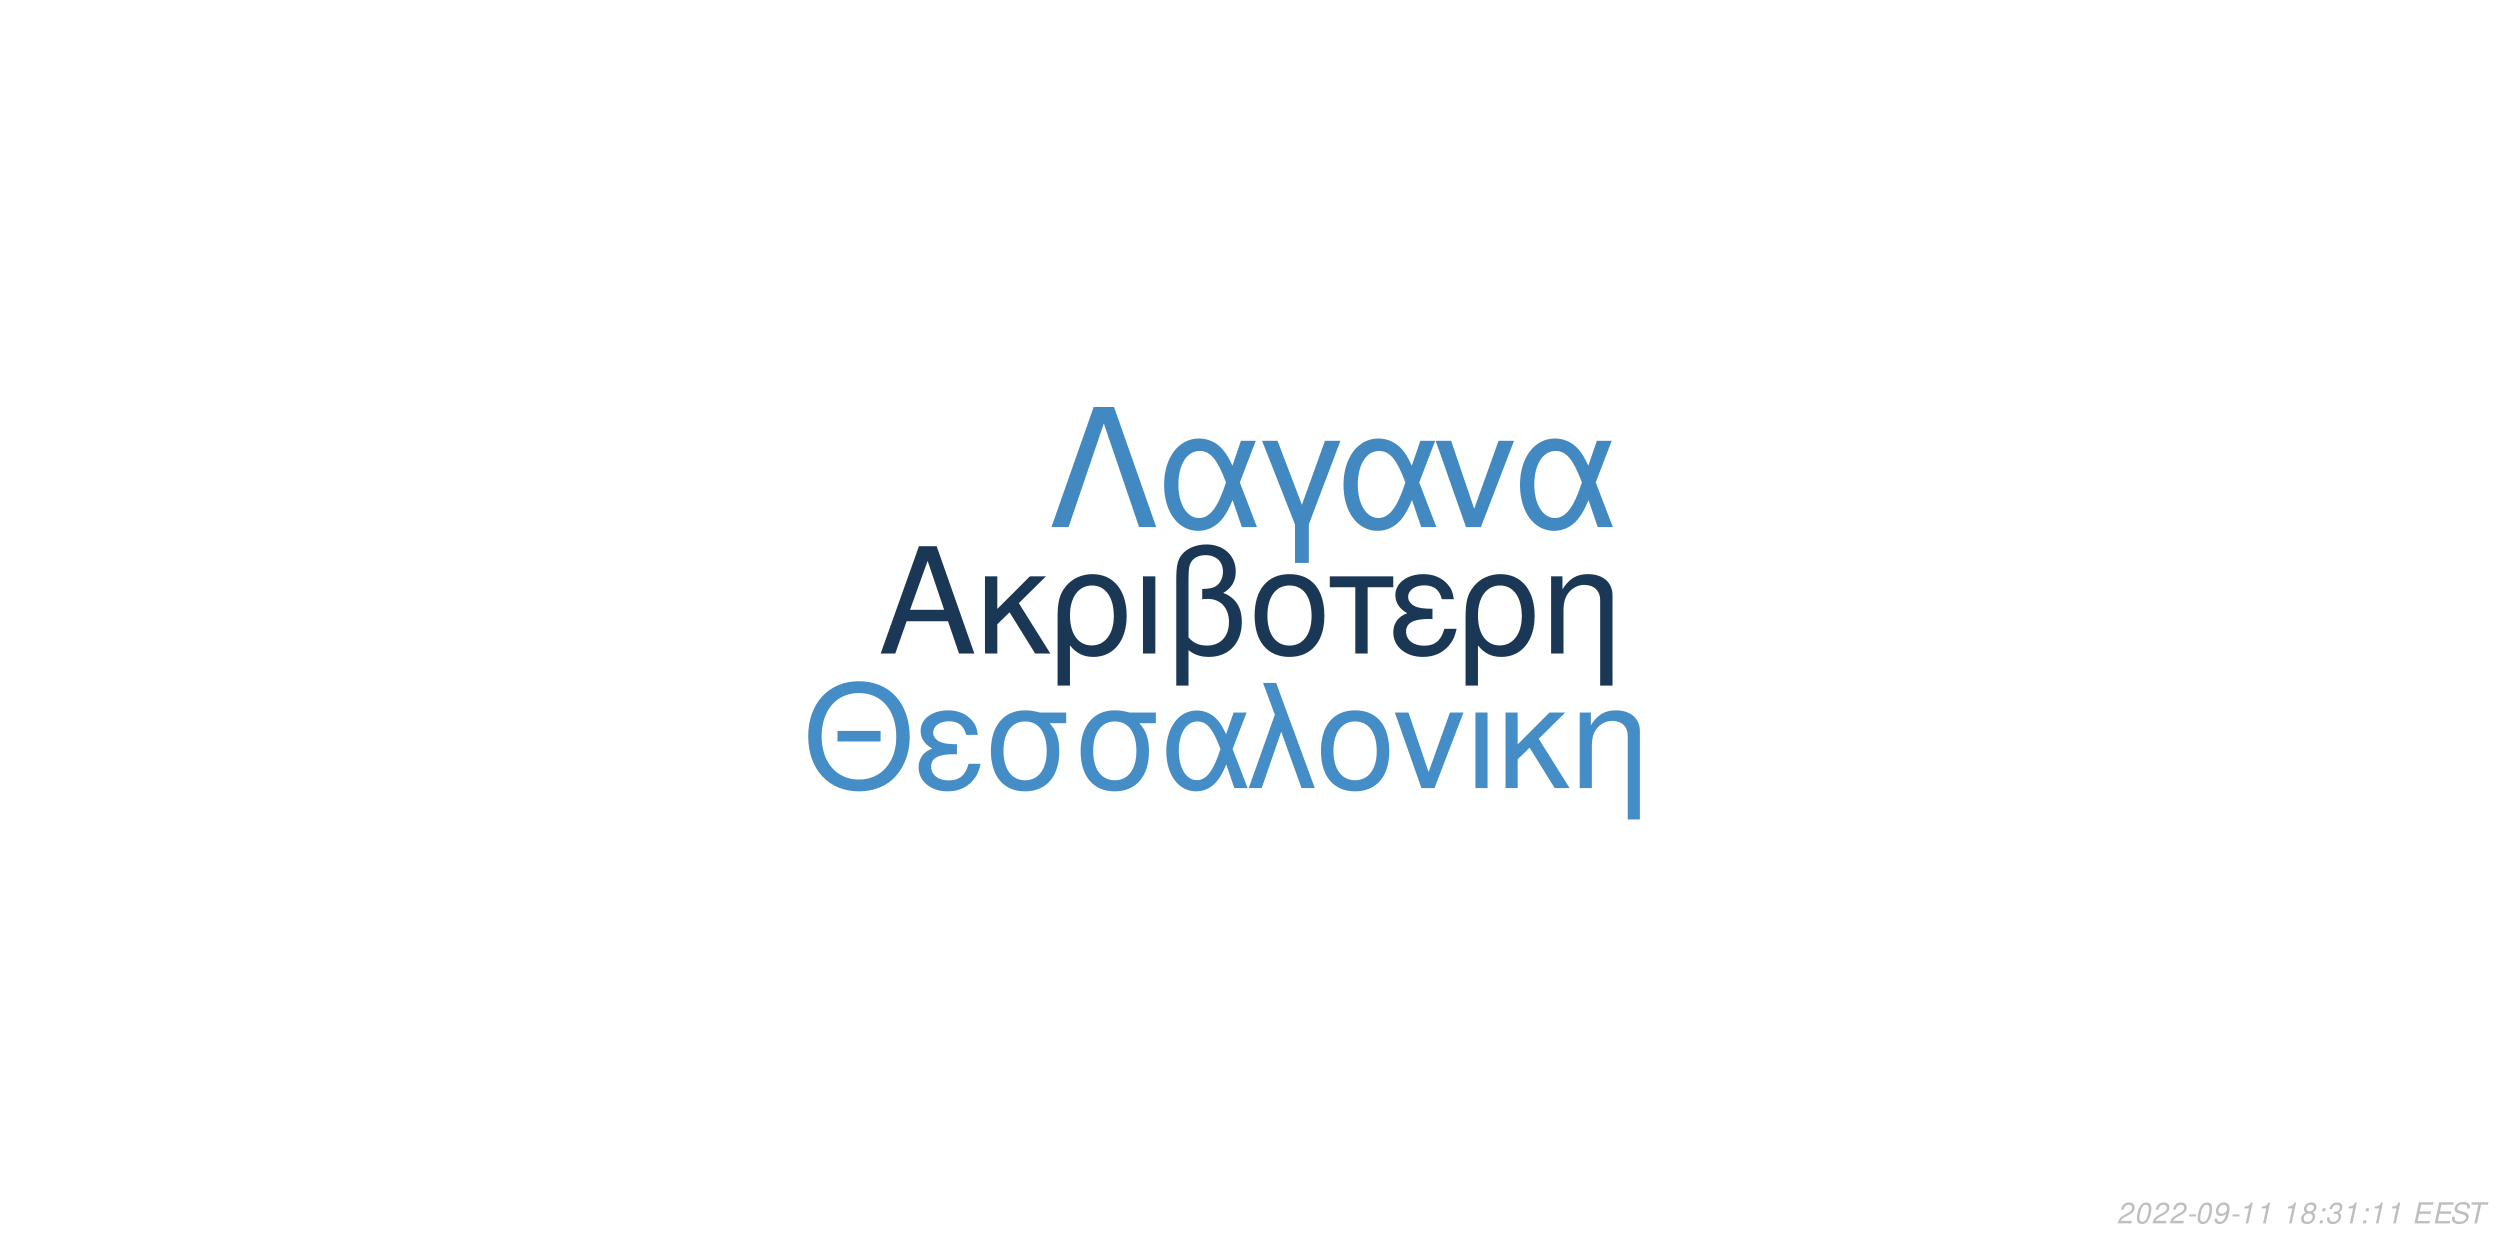
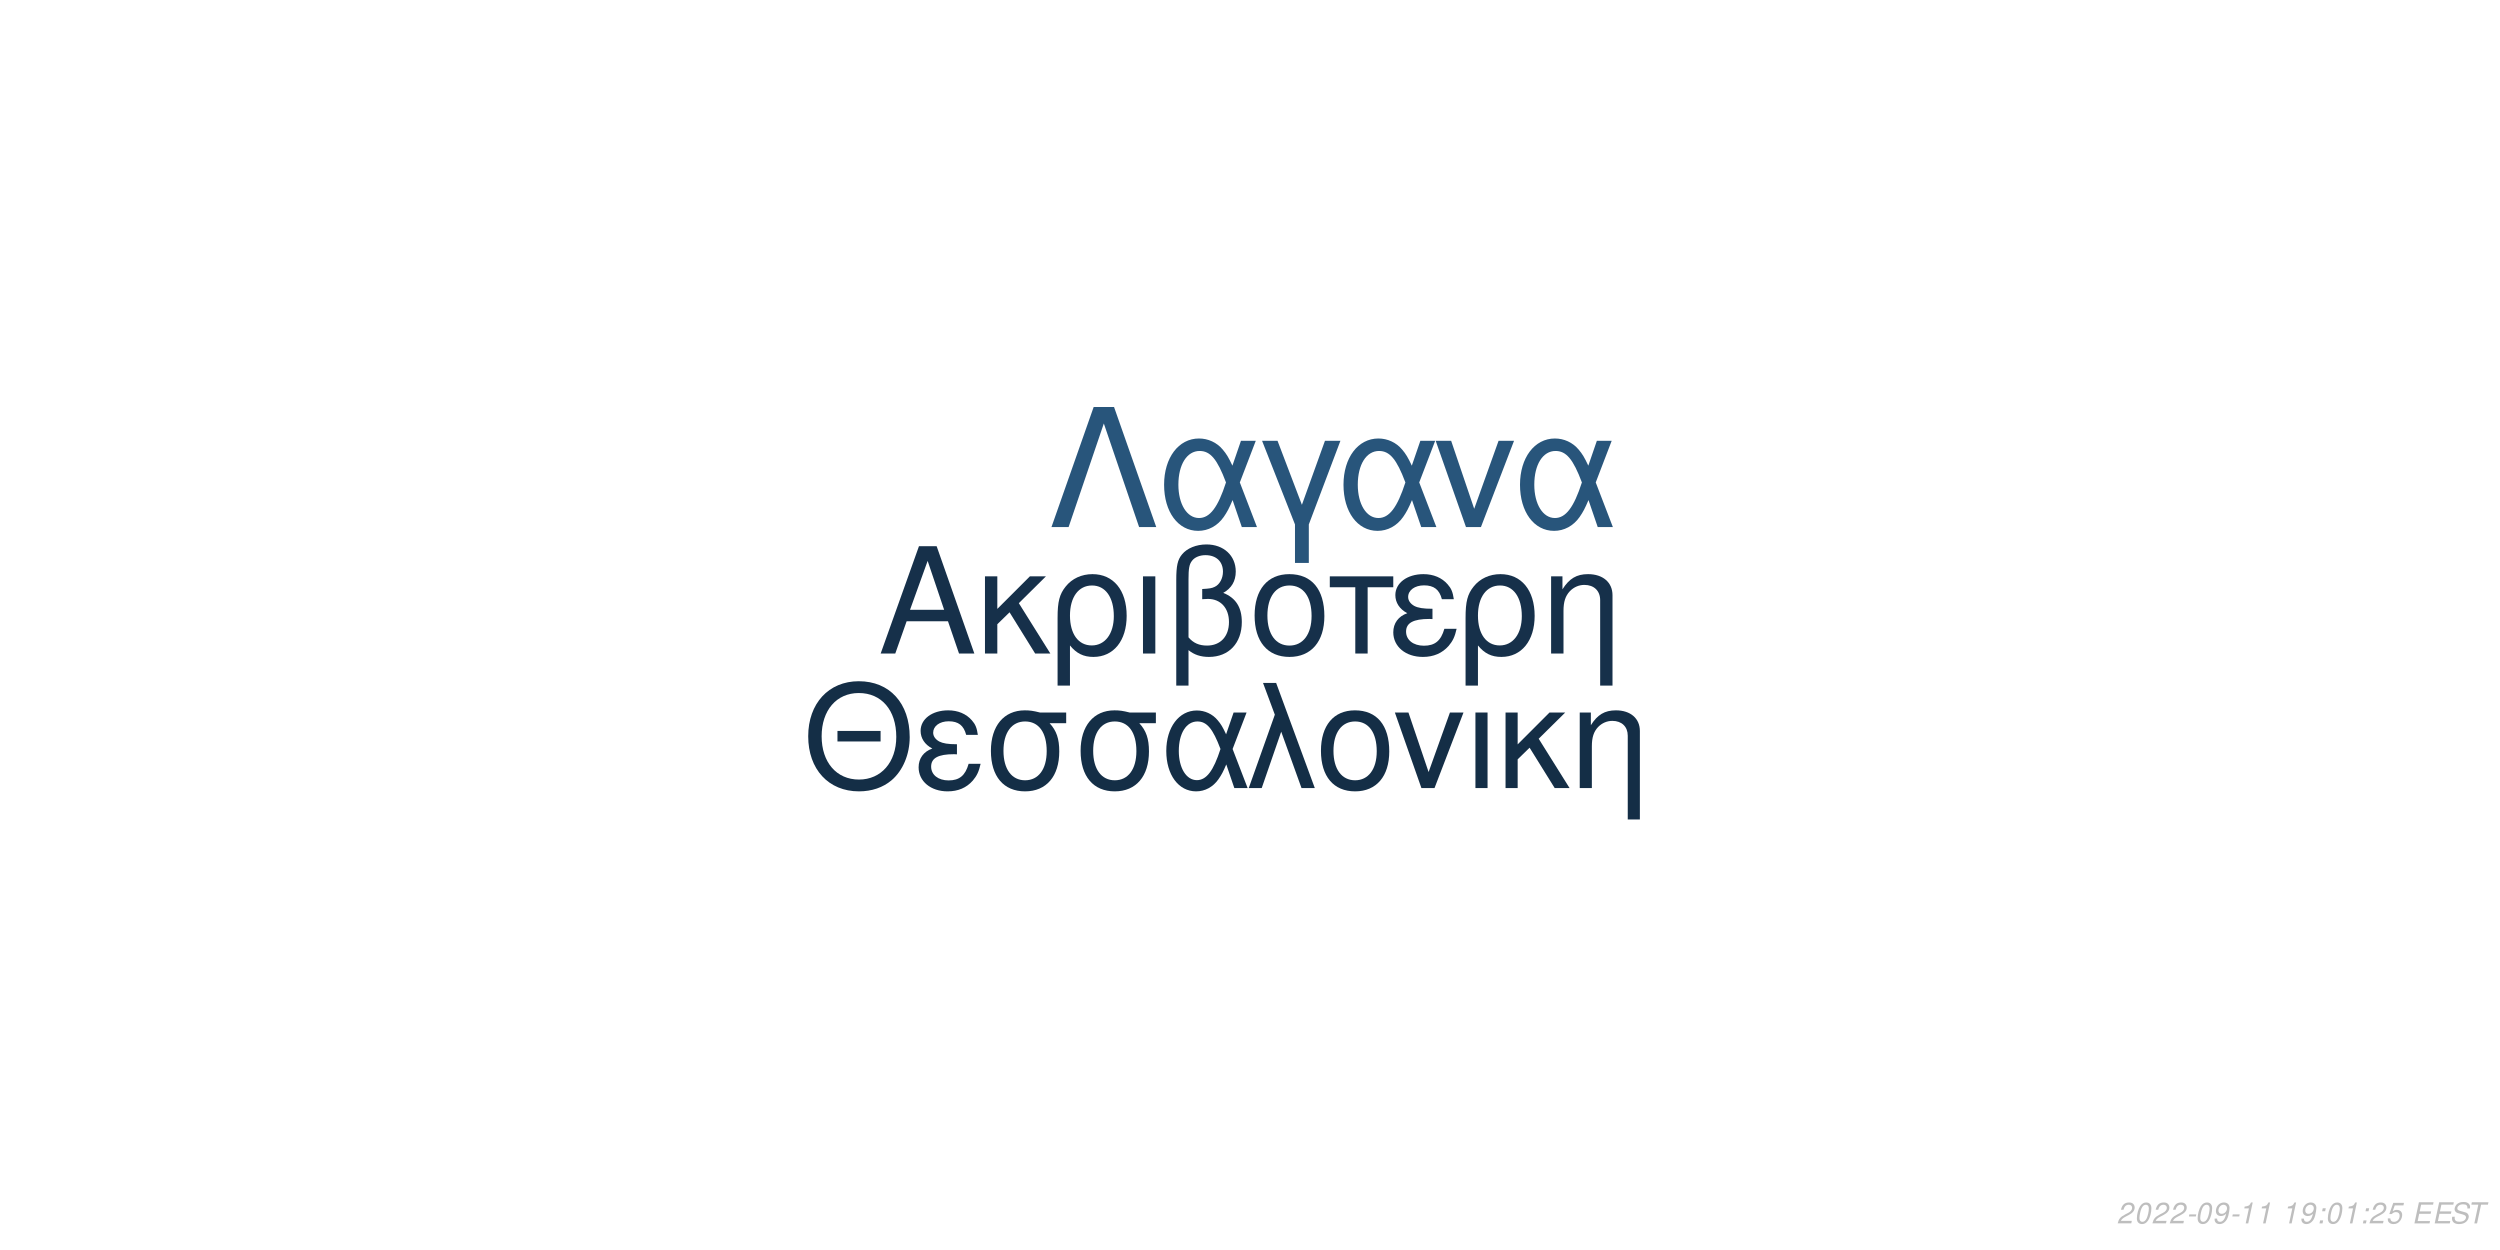
<svg xmlns="http://www.w3.org/2000/svg" xmlns:xlink="http://www.w3.org/1999/xlink" width="864pt" height="432pt" viewBox="0 0 864 432" version="1.1">
  <defs>
    <g>
      <symbol overflow="visible" id="glyph0-0">
        <path style="stroke:none;" d="" />
      </symbol>
      <symbol overflow="visible" id="glyph0-1">
        <path style="stroke:none;" d="M 24.125 -11.141 L 27.938 0 L 33.234 0 L 20.203 -37.094 L 14.094 -37.094 L 0.859 0 L 5.906 0 L 9.828 -11.141 Z M 22.797 -15.109 L 11 -15.109 L 17.094 -32.016 Z M 22.797 -15.109 " />
      </symbol>
      <symbol overflow="visible" id="glyph0-2">
        <path style="stroke:none;" d="M 7.172 -15.422 L 7.172 -26.672 L 2.906 -26.672 L 2.906 0 L 7.172 0 L 7.172 -10.125 L 11.406 -14.25 L 20.25 0 L 25.5 0 L 14.609 -17.406 L 23.969 -26.672 L 18.422 -26.672 Z M 7.172 -15.422 " />
      </symbol>
      <symbol overflow="visible" id="glyph0-3">
        <path style="stroke:none;" d="M 3 11.094 L 7.281 11.094 L 7.281 -2.797 C 9.516 -0.047 11.953 1.172 15.375 1.172 C 22.344 1.172 26.875 -4.422 26.875 -13.031 C 26.875 -21.891 22.297 -27.438 15.062 -27.438 C 11.297 -27.438 7.984 -25.906 5.797 -23.156 C 3.672 -20.516 3 -17.969 3 -12.359 Z M 14.906 -23.516 C 19.547 -23.516 22.438 -19.438 22.438 -12.922 C 22.438 -6.812 19.391 -2.797 14.812 -2.797 C 10.172 -2.797 7.281 -6.766 7.281 -13.125 C 7.281 -19.484 10.234 -23.516 14.906 -23.516 Z M 14.906 -23.516 " />
      </symbol>
      <symbol overflow="visible" id="glyph0-4">
        <path style="stroke:none;" d="M 3.516 0 L 7.781 0 L 7.781 -26.672 L 3.516 -26.672 Z M 3.516 0 " />
      </symbol>
      <symbol overflow="visible" id="glyph0-5">
        <path style="stroke:none;" d="M 4.016 11.094 L 8.25 11.094 L 8.25 -1.172 C 10.172 0.406 12.422 1.172 15.312 1.172 C 22.188 1.172 26.672 -3.609 26.672 -10.891 C 26.672 -15.984 24.578 -19.234 20.25 -20.969 C 23.109 -22.547 24.578 -25.031 24.578 -28.344 C 24.578 -33.844 20.406 -37.703 14.453 -37.703 C 10.938 -37.703 7.734 -36.391 6 -34.25 C 4.484 -32.422 4.016 -30.328 4.016 -25.391 Z M 8.25 -25.656 C 8.25 -29.359 8.5 -30.844 9.469 -32.062 C 10.375 -33.281 12.156 -34 14.094 -34 C 17.812 -34 20.156 -31.812 20.156 -28.297 C 20.156 -25.953 18.984 -23.812 17.297 -23.047 C 16.281 -22.547 15.469 -22.438 12.984 -22.297 L 12.984 -18.781 C 13.734 -18.828 14.344 -18.875 14.969 -18.875 C 19.344 -18.875 22.234 -15.719 22.234 -10.891 C 22.234 -5.906 19.281 -2.75 14.656 -2.75 C 11.953 -2.75 9.922 -3.609 8.25 -5.594 Z M 8.25 -25.656 " />
      </symbol>
      <symbol overflow="visible" id="glyph0-6">
        <path style="stroke:none;" d="M 14.094 -27.438 C 6.562 -27.438 2.094 -22.094 2.094 -13.125 C 2.094 -4.125 6.562 1.172 14.141 1.172 C 21.672 1.172 26.203 -4.172 26.203 -12.922 C 26.203 -22.188 21.828 -27.438 14.094 -27.438 Z M 14.141 -23.516 C 18.938 -23.516 21.781 -19.594 21.781 -12.984 C 21.781 -6.672 18.828 -2.75 14.141 -2.75 C 9.422 -2.75 6.516 -6.672 6.516 -13.125 C 6.516 -19.594 9.422 -23.516 14.141 -23.516 Z M 14.141 -23.516 " />
      </symbol>
      <symbol overflow="visible" id="glyph0-7">
        <path style="stroke:none;" d="M 7.891 0 L 12.156 0 L 12.156 -22.906 L 21.016 -22.906 L 21.016 -26.672 L -0.922 -26.672 L -0.922 -22.906 L 7.891 -22.906 Z M 7.891 0 " />
      </symbol>
      <symbol overflow="visible" id="glyph0-8">
        <path style="stroke:none;" d="M 14.562 -15.469 C 11.344 -15.469 9.562 -15.781 8.297 -16.438 C 6.922 -17.203 6.156 -18.328 6.156 -19.547 C 6.156 -21.891 8.453 -23.562 11.656 -23.562 C 15.062 -23.562 16.953 -22.094 17.812 -18.781 L 21.938 -18.781 C 21.578 -21.266 21.062 -22.5 19.797 -23.922 C 17.812 -26.203 14.906 -27.438 11.453 -27.438 C 5.797 -27.438 1.734 -24.375 1.734 -20.203 C 1.734 -17.609 3.156 -15.375 5.859 -13.938 C 2.797 -12.875 1.016 -10.484 1.016 -7.328 C 1.016 -2.391 5.297 1.172 11.25 1.172 C 14.969 1.172 17.906 -0.109 20.156 -2.641 C 21.578 -4.328 22.297 -5.797 22.906 -8.547 L 18.672 -8.547 C 17.5 -4.422 15.422 -2.703 11.609 -2.703 C 7.938 -2.703 5.438 -4.688 5.438 -7.578 C 5.438 -10.578 7.938 -11.953 13.484 -11.953 C 13.641 -11.953 14.094 -11.953 14.562 -11.906 Z M 14.562 -15.469 " />
      </symbol>
      <symbol overflow="visible" id="glyph0-9">
        <path style="stroke:none;" d="M 3.562 -26.672 L 3.562 0 L 7.844 0 L 7.844 -14.703 C 7.844 -17.906 8.5 -19.891 10.031 -21.531 C 11.406 -22.953 13.188 -23.719 15.062 -23.719 C 18.375 -23.719 20.516 -21.672 20.516 -18.469 L 20.516 11.094 L 24.781 11.094 L 24.781 -20.156 C 24.781 -24.578 21.469 -27.438 16.328 -27.438 C 12.359 -27.438 9.828 -25.906 7.484 -22.188 L 7.484 -26.672 Z M 3.562 -26.672 " />
      </symbol>
      <symbol overflow="visible" id="glyph1-0">
        <path style="stroke:none;" d="" />
      </symbol>
      <symbol overflow="visible" id="glyph1-1">
        <path style="stroke:none;" d="M 26.859 -19.734 L 11.953 -19.734 L 11.953 -16.094 L 26.859 -16.094 Z M 19.328 -36.922 C 8.922 -36.922 1.844 -29.25 1.844 -17.891 C 1.844 -6.484 8.875 1.141 19.391 1.141 C 23.812 1.141 27.703 -0.203 30.641 -2.688 C 34.578 -6.031 36.922 -11.656 36.922 -17.594 C 36.922 -29.297 30 -36.922 19.328 -36.922 Z M 19.328 -32.844 C 27.203 -32.844 32.281 -26.906 32.281 -17.688 C 32.281 -8.922 27.062 -2.938 19.391 -2.938 C 11.609 -2.938 6.484 -8.922 6.484 -17.891 C 6.484 -26.859 11.609 -32.844 19.328 -32.844 Z M 19.328 -32.844 " />
      </symbol>
      <symbol overflow="visible" id="glyph1-2">
        <path style="stroke:none;" d="M 14.25 -15.141 C 11.109 -15.141 9.375 -15.453 8.125 -16.094 C 6.781 -16.844 6.031 -17.938 6.031 -19.141 C 6.031 -21.422 8.266 -23.078 11.406 -23.078 C 14.75 -23.078 16.594 -21.625 17.438 -18.391 L 21.469 -18.391 C 21.125 -20.828 20.625 -22.031 19.391 -23.422 C 17.438 -25.656 14.594 -26.859 11.219 -26.859 C 5.688 -26.859 1.688 -23.875 1.688 -19.781 C 1.688 -17.234 3.094 -15.047 5.734 -13.656 C 2.734 -12.609 1 -10.266 1 -7.172 C 1 -2.344 5.188 1.141 11.016 1.141 C 14.656 1.141 17.547 -0.094 19.734 -2.594 C 21.125 -4.234 21.828 -5.688 22.422 -8.375 L 18.281 -8.375 C 17.141 -4.328 15.094 -2.641 11.359 -2.641 C 7.766 -2.641 5.328 -4.578 5.328 -7.422 C 5.328 -10.359 7.766 -11.703 13.203 -11.703 C 13.359 -11.703 13.797 -11.703 14.25 -11.656 Z M 14.25 -15.141 " />
      </symbol>
      <symbol overflow="visible" id="glyph1-3">
        <path style="stroke:none;" d="M 29 -26.109 L 19.938 -26.109 C 17.594 -26.703 16.438 -26.859 14.703 -26.859 C 7.469 -26.859 2.984 -21.469 2.984 -12.859 C 2.984 -4.031 7.375 1.141 14.797 1.141 C 22.172 1.141 26.609 -4.078 26.609 -12.656 C 26.609 -17.047 25.656 -19.828 23.266 -22.422 L 29 -22.422 Z M 14.797 -23.016 C 19.531 -23.016 22.266 -19.234 22.266 -12.75 C 22.266 -6.531 19.438 -2.688 14.797 -2.688 C 10.172 -2.688 7.328 -6.531 7.328 -12.859 C 7.328 -19.188 10.172 -23.016 14.797 -23.016 Z M 14.797 -23.016 " />
      </symbol>
      <symbol overflow="visible" id="glyph1-4">
        <path style="stroke:none;" d="M 29.344 -26.109 L 24.859 -26.109 L 22.266 -18.578 C 21.125 -21.031 20.484 -22.125 19.328 -23.469 C 17.547 -25.609 14.906 -26.812 12.156 -26.812 C 5.984 -26.812 1.594 -20.984 1.594 -12.812 C 1.594 -4.578 5.828 1.141 11.906 1.141 C 14.953 1.141 17.734 -0.344 19.625 -3.047 C 20.672 -4.531 21.281 -5.688 22.328 -8.172 L 25.109 0 L 29.703 0 L 24.516 -13.5 Z M 20.328 -13.5 C 17.891 -5.922 15.453 -2.734 12.156 -2.734 C 8.516 -2.734 5.922 -6.922 5.922 -12.812 C 5.922 -18.938 8.516 -23.016 12.359 -23.016 C 15.594 -23.016 17.688 -20.531 20.328 -13.5 Z M 20.328 -13.5 " />
      </symbol>
      <symbol overflow="visible" id="glyph1-5">
        <path style="stroke:none;" d="M 1.094 0 L 5.578 0 L 12.312 -19.484 L 19.328 0 L 23.922 0 L 10.562 -36.328 L 6.031 -36.328 L 10.109 -25.359 Z M 1.094 0 " />
      </symbol>
      <symbol overflow="visible" id="glyph1-6">
        <path style="stroke:none;" d="M 13.797 -26.859 C 6.422 -26.859 2.047 -21.625 2.047 -12.859 C 2.047 -4.031 6.422 1.141 13.859 1.141 C 21.234 1.141 25.656 -4.078 25.656 -12.656 C 25.656 -21.719 21.375 -26.859 13.797 -26.859 Z M 13.859 -23.016 C 18.531 -23.016 21.328 -19.188 21.328 -12.703 C 21.328 -6.531 18.438 -2.688 13.859 -2.688 C 9.219 -2.688 6.375 -6.531 6.375 -12.859 C 6.375 -19.188 9.219 -23.016 13.859 -23.016 Z M 13.859 -23.016 " />
      </symbol>
      <symbol overflow="visible" id="glyph1-7">
        <path style="stroke:none;" d="M 14.297 0 L 24.312 -26.109 L 19.625 -26.109 L 12.25 -5.531 L 5.281 -26.109 L 0.594 -26.109 L 9.766 0 Z M 14.297 0 " />
      </symbol>
      <symbol overflow="visible" id="glyph1-8">
        <path style="stroke:none;" d="M 3.438 0 L 7.625 0 L 7.625 -26.109 L 3.438 -26.109 Z M 3.438 0 " />
      </symbol>
      <symbol overflow="visible" id="glyph1-9">
        <path style="stroke:none;" d="M 7.031 -15.094 L 7.031 -26.109 L 2.844 -26.109 L 2.844 0 L 7.031 0 L 7.031 -9.922 L 11.156 -13.953 L 19.828 0 L 24.969 0 L 14.297 -17.047 L 23.469 -26.109 L 18.031 -26.109 Z M 7.031 -15.094 " />
      </symbol>
      <symbol overflow="visible" id="glyph1-10">
        <path style="stroke:none;" d="M 3.484 -26.109 L 3.484 0 L 7.672 0 L 7.672 -14.406 C 7.672 -17.547 8.328 -19.484 9.812 -21.078 C 11.156 -22.469 12.906 -23.219 14.75 -23.219 C 17.984 -23.219 20.078 -21.234 20.078 -18.094 L 20.078 10.859 L 24.266 10.859 L 24.266 -19.734 C 24.266 -24.062 21.031 -26.859 16 -26.859 C 12.109 -26.859 9.609 -25.359 7.328 -21.719 L 7.328 -26.109 Z M 3.484 -26.109 " />
      </symbol>
      <symbol overflow="visible" id="glyph2-0">
        <path style="stroke:none;" d="" />
      </symbol>
      <symbol overflow="visible" id="glyph2-1">
        <path style="stroke:none;" d="M 22.531 -41.484 L 15.484 -41.484 L 0.906 0 L 6.828 0 L 19 -35.797 L 31.188 0 L 37.109 0 Z M 22.531 -41.484 " />
      </symbol>
      <symbol overflow="visible" id="glyph2-2">
        <path style="stroke:none;" d="M 33.516 -29.812 L 28.391 -29.812 L 25.438 -21.219 C 24.125 -24.016 23.391 -25.266 22.078 -26.797 C 20.031 -29.25 17.016 -30.609 13.891 -30.609 C 6.828 -30.609 1.828 -23.953 1.828 -14.625 C 1.828 -5.234 6.656 1.312 13.594 1.312 C 17.078 1.312 20.266 -0.391 22.422 -3.469 C 23.609 -5.172 24.297 -6.484 25.5 -9.328 L 28.688 0 L 33.922 0 L 28 -15.422 Z M 23.219 -15.422 C 20.422 -6.766 17.641 -3.125 13.891 -3.125 C 9.734 -3.125 6.766 -7.906 6.766 -14.625 C 6.766 -21.625 9.734 -26.297 14.109 -26.297 C 17.812 -26.297 20.203 -23.453 23.219 -15.422 Z M 23.219 -15.422 " />
      </symbol>
      <symbol overflow="visible" id="glyph2-3">
        <path style="stroke:none;" d="M 12.062 12.406 L 16.844 12.406 L 16.844 -0.906 L 27.766 -29.812 L 22.422 -29.812 L 14.453 -7.688 L 6.031 -29.812 L 0.688 -29.812 L 12.062 -0.906 Z M 12.062 12.406 " />
      </symbol>
      <symbol overflow="visible" id="glyph2-4">
        <path style="stroke:none;" d="M 16.328 0 L 27.766 -29.812 L 22.422 -29.812 L 14 -6.312 L 6.031 -29.812 L 0.688 -29.812 L 11.156 0 Z M 16.328 0 " />
      </symbol>
      <symbol overflow="visible" id="glyph3-0">
        <path style="stroke:none;" d="" />
      </symbol>
      <symbol overflow="visible" id="glyph3-1">
        <path style="stroke:none;" d="M 5.234 -0.875 L 1.469 -0.875 C 1.641 -1.375 2.203 -1.891 3.109 -2.344 L 4.234 -2.938 C 5.562 -3.625 6.219 -4.469 6.219 -5.484 C 6.219 -5.938 6.062 -6.359 5.797 -6.656 C 5.469 -7.047 4.984 -7.234 4.312 -7.234 C 2.766 -7.234 1.891 -6.453 1.484 -4.734 L 2.375 -4.734 C 2.484 -5.188 2.609 -5.484 2.797 -5.75 C 3.094 -6.203 3.609 -6.453 4.188 -6.453 C 4.891 -6.453 5.344 -6.031 5.344 -5.375 C 5.344 -4.703 4.859 -4.094 4.016 -3.656 L 2.984 -3.125 C 1.234 -2.188 0.797 -1.656 0.344 -0.016 L 5.047 -0.016 Z M 5.234 -0.875 " />
      </symbol>
      <symbol overflow="visible" id="glyph3-2">
        <path style="stroke:none;" d="M 4.203 -7.234 C 3.375 -7.234 2.688 -6.812 2.125 -5.984 C 1.484 -5.047 0.984 -3.188 0.984 -1.734 C 0.984 -1.109 1.172 -0.562 1.484 -0.266 C 1.797 0.047 2.281 0.234 2.766 0.234 C 3.625 0.234 4.281 -0.156 4.859 -1.016 C 5.516 -1.953 6 -3.797 6 -5.266 C 6 -6.5 5.328 -7.234 4.203 -7.234 Z M 4.094 -6.453 C 4.734 -6.453 5.125 -5.984 5.125 -5.156 C 5.125 -4.203 4.781 -2.625 4.406 -1.812 C 3.984 -0.938 3.516 -0.547 2.875 -0.547 C 2.25 -0.547 1.875 -1.031 1.875 -1.828 C 1.875 -2.797 2.203 -4.344 2.594 -5.203 C 2.984 -6.047 3.453 -6.453 4.094 -6.453 Z M 4.094 -6.453 " />
      </symbol>
      <symbol overflow="visible" id="glyph3-3">
        <path style="stroke:none;" d="M 3.516 -3.125 L 1.125 -3.125 L 0.969 -2.406 L 3.359 -2.406 Z M 3.516 -3.125 " />
      </symbol>
      <symbol overflow="visible" id="glyph3-4">
        <path style="stroke:none;" d="M 0.844 -1.656 C 0.844 -1.547 0.844 -1.438 0.844 -1.375 C 0.844 -0.406 1.531 0.234 2.578 0.234 C 3.203 0.234 3.766 0.016 4.297 -0.438 C 4.938 -1 5.312 -1.656 5.594 -2.719 C 5.844 -3.672 6.016 -4.766 6.016 -5.375 C 6.016 -5.844 5.844 -6.328 5.547 -6.656 C 5.203 -7.031 4.703 -7.234 4.062 -7.234 C 2.516 -7.234 1.297 -5.938 1.297 -4.266 C 1.297 -3.203 1.984 -2.547 3.047 -2.547 C 3.484 -2.547 3.953 -2.672 4.281 -2.891 C 4.406 -2.984 4.547 -3.078 4.828 -3.344 C 4.438 -1.484 3.703 -0.547 2.703 -0.547 C 2.109 -0.547 1.719 -0.938 1.719 -1.547 L 1.719 -1.656 Z M 3.953 -6.453 C 4.625 -6.453 5.141 -5.953 5.141 -5.281 C 5.141 -4.188 4.312 -3.312 3.297 -3.312 C 2.594 -3.312 2.172 -3.734 2.172 -4.453 C 2.172 -5.562 2.984 -6.453 3.953 -6.453 Z M 3.953 -6.453 " />
      </symbol>
      <symbol overflow="visible" id="glyph3-5">
        <path style="stroke:none;" d="M 3.703 -5.188 L 2.594 0 L 3.469 0 L 5.016 -7.234 L 4.438 -7.234 C 3.906 -6.156 3.688 -6.016 2.234 -5.812 L 2.109 -5.188 Z M 3.703 -5.188 " />
      </symbol>
      <symbol overflow="visible" id="glyph3-6">
        <path style="stroke:none;" d="" />
      </symbol>
      <symbol overflow="visible" id="glyph3-7">
-         <path style="stroke:none;" d="M 4.766 -3.797 C 5.078 -3.969 5.234 -4.078 5.438 -4.234 C 5.812 -4.594 6.062 -5.172 6.062 -5.734 C 6.062 -6.625 5.344 -7.234 4.266 -7.234 C 2.812 -7.234 1.703 -6.219 1.703 -4.875 C 1.703 -4.406 1.875 -4.125 2.359 -3.812 C 1.297 -3.312 0.75 -2.516 0.75 -1.469 C 0.75 -0.438 1.547 0.234 2.812 0.234 C 3.656 0.234 4.359 -0.094 4.938 -0.734 C 5.359 -1.234 5.609 -1.859 5.609 -2.438 C 5.609 -3.047 5.312 -3.516 4.766 -3.797 Z M 4.109 -6.453 C 4.797 -6.453 5.188 -6.125 5.188 -5.578 C 5.188 -5.266 5.062 -4.922 4.859 -4.672 C 4.562 -4.312 4.188 -4.156 3.656 -4.156 C 2.984 -4.156 2.594 -4.453 2.594 -4.984 C 2.594 -5.859 3.203 -6.453 4.109 -6.453 Z M 3.453 -3.406 C 4.234 -3.406 4.734 -2.984 4.734 -2.312 C 4.734 -1.312 3.922 -0.547 2.875 -0.547 C 2.125 -0.547 1.625 -0.969 1.625 -1.625 C 1.625 -2.609 2.438 -3.406 3.453 -3.406 Z M 3.453 -3.406 " />
+         <path style="stroke:none;" d="M 2.359 -1.031 L 1.312 -1.031 L 1.094 0 L 2.141 0 Z M 3.266 -5.234 L 2.219 -5.234 L 2 -4.203 L 3.047 -4.203 Z M 3.266 -5.234 " />
      </symbol>
      <symbol overflow="visible" id="glyph3-8">
-         <path style="stroke:none;" d="M 2.359 -1.031 L 1.312 -1.031 L 1.094 0 L 2.141 0 Z M 3.266 -5.234 L 2.219 -5.234 L 2 -4.203 L 3.047 -4.203 Z M 3.266 -5.234 " />
+         <path style="stroke:none;" d="M 6.297 -7.094 L 2.594 -7.094 L 1.234 -3.234 L 2.047 -3.234 C 2.656 -3.766 2.938 -3.906 3.531 -3.906 C 4.328 -3.906 4.797 -3.453 4.797 -2.688 C 4.797 -1.438 3.969 -0.547 2.828 -0.547 C 2.031 -0.547 1.609 -0.938 1.578 -1.734 L 0.703 -1.734 L 0.703 -1.516 C 0.703 -0.938 0.844 -0.547 1.188 -0.266 C 1.562 0.062 2.078 0.234 2.703 0.234 C 3.656 0.234 4.391 -0.156 4.984 -0.922 C 5.422 -1.5 5.672 -2.234 5.672 -2.953 C 5.672 -4 4.938 -4.672 3.812 -4.672 C 3.328 -4.672 2.906 -4.547 2.406 -4.234 L 3.109 -6.219 L 6.109 -6.219 Z M 6.297 -7.094 " />
      </symbol>
      <symbol overflow="visible" id="glyph3-9">
-         <path style="stroke:none;" d="M 2.922 -3.312 C 3.125 -3.344 3.234 -3.344 3.375 -3.344 C 4.203 -3.344 4.688 -3 4.688 -2.406 C 4.688 -1.312 3.906 -0.547 2.781 -0.547 C 2.047 -0.547 1.594 -0.938 1.594 -1.562 C 1.594 -1.719 1.609 -1.844 1.656 -2.094 L 0.766 -2.094 C 0.734 -1.797 0.719 -1.641 0.719 -1.469 C 0.719 -0.375 1.406 0.234 2.641 0.234 C 3.547 0.234 4.297 -0.078 4.812 -0.656 C 5.266 -1.156 5.562 -1.875 5.562 -2.547 C 5.562 -3.125 5.344 -3.453 4.797 -3.734 C 5.641 -4.234 6.016 -4.844 6.016 -5.734 C 6.016 -6.656 5.312 -7.234 4.203 -7.234 C 3.375 -7.234 2.672 -6.938 2.188 -6.375 C 1.891 -6.031 1.703 -5.641 1.516 -4.906 L 2.391 -4.906 C 2.5 -5.359 2.594 -5.594 2.734 -5.812 C 3.047 -6.234 3.516 -6.453 4.078 -6.453 C 4.734 -6.453 5.141 -6.125 5.141 -5.578 C 5.141 -5.188 5.016 -4.797 4.797 -4.547 C 4.516 -4.234 4 -4.062 3.266 -4.062 L 3.078 -4.062 Z M 2.922 -3.312 " />
+         <path style="stroke:none;" d="M 2.547 -3.312 L 6.5 -3.312 L 6.688 -4.141 L 2.719 -4.141 L 3.219 -6.469 L 7.344 -6.469 L 7.516 -7.297 L 2.453 -7.297 L 0.906 0 L 6.125 0 L 6.297 -0.812 L 2.016 -0.812 Z M 2.547 -3.312 " />
      </symbol>
      <symbol overflow="visible" id="glyph3-10">
-         <path style="stroke:none;" d="M 2.547 -3.312 L 6.5 -3.312 L 6.688 -4.141 L 2.719 -4.141 L 3.219 -6.469 L 7.344 -6.469 L 7.516 -7.297 L 2.453 -7.297 L 0.906 0 L 6.125 0 L 6.297 -0.812 L 2.016 -0.812 Z M 2.547 -3.312 " />
+         <path style="stroke:none;" d="M 7.062 -5.156 C 7.125 -5.438 7.141 -5.562 7.141 -5.703 C 7.141 -6.156 6.938 -6.594 6.594 -6.891 C 6.188 -7.25 5.656 -7.406 4.875 -7.406 C 3.844 -7.406 3.047 -7.125 2.5 -6.562 C 2.094 -6.141 1.781 -5.438 1.781 -4.922 C 1.781 -4.297 2.219 -3.766 2.891 -3.562 L 4.594 -3.094 C 5.406 -2.859 5.734 -2.578 5.734 -2.094 C 5.734 -1.781 5.547 -1.406 5.266 -1.141 C 4.844 -0.766 4.266 -0.578 3.453 -0.578 C 2.328 -0.578 1.812 -0.984 1.812 -1.906 C 1.812 -2.047 1.812 -2.125 1.844 -2.312 L 0.984 -2.312 C 0.906 -2.062 0.891 -1.906 0.891 -1.688 C 0.891 -0.484 1.797 0.234 3.297 0.234 C 4.359 0.234 5.234 -0.062 5.812 -0.609 C 6.344 -1.078 6.688 -1.797 6.688 -2.375 C 6.688 -2.641 6.609 -2.906 6.453 -3.156 C 6.234 -3.5 5.938 -3.703 5.469 -3.828 L 3.75 -4.312 C 2.984 -4.547 2.734 -4.734 2.734 -5.188 C 2.734 -5.547 2.875 -5.844 3.188 -6.109 C 3.547 -6.438 4.031 -6.594 4.703 -6.594 C 5.266 -6.594 5.688 -6.484 5.906 -6.297 C 6.094 -6.125 6.219 -5.797 6.219 -5.516 C 6.219 -5.422 6.203 -5.344 6.188 -5.156 Z M 7.062 -5.156 " />
      </symbol>
      <symbol overflow="visible" id="glyph3-11">
-         <path style="stroke:none;" d="M 7.062 -5.156 C 7.125 -5.438 7.141 -5.562 7.141 -5.703 C 7.141 -6.156 6.938 -6.594 6.594 -6.891 C 6.188 -7.25 5.656 -7.406 4.875 -7.406 C 3.844 -7.406 3.047 -7.125 2.5 -6.562 C 2.094 -6.141 1.781 -5.438 1.781 -4.922 C 1.781 -4.297 2.219 -3.766 2.891 -3.562 L 4.594 -3.094 C 5.406 -2.859 5.734 -2.578 5.734 -2.094 C 5.734 -1.781 5.547 -1.406 5.266 -1.141 C 4.844 -0.766 4.266 -0.578 3.453 -0.578 C 2.328 -0.578 1.812 -0.984 1.812 -1.906 C 1.812 -2.047 1.812 -2.125 1.844 -2.312 L 0.984 -2.312 C 0.906 -2.062 0.891 -1.906 0.891 -1.688 C 0.891 -0.484 1.797 0.234 3.297 0.234 C 4.359 0.234 5.234 -0.062 5.812 -0.609 C 6.344 -1.078 6.688 -1.797 6.688 -2.375 C 6.688 -2.641 6.609 -2.906 6.453 -3.156 C 6.234 -3.5 5.938 -3.703 5.469 -3.828 L 3.75 -4.312 C 2.984 -4.547 2.734 -4.734 2.734 -5.188 C 2.734 -5.547 2.875 -5.844 3.188 -6.109 C 3.547 -6.438 4.031 -6.594 4.703 -6.594 C 5.266 -6.594 5.688 -6.484 5.906 -6.297 C 6.094 -6.125 6.219 -5.797 6.219 -5.516 C 6.219 -5.422 6.203 -5.344 6.188 -5.156 Z M 7.062 -5.156 " />
-       </symbol>
-       <symbol overflow="visible" id="glyph3-12">
        <path style="stroke:none;" d="M 4.938 -6.469 L 7.312 -6.469 L 7.484 -7.297 L 1.75 -7.297 L 1.578 -6.469 L 3.984 -6.469 L 2.609 0 L 3.547 0 Z M 4.938 -6.469 " />
      </symbol>
    </g>
  </defs>
  <g id="surface1">
    <rect x="0" y="0" width="864" height="432" style="fill:rgb(100%,100%,100%);fill-opacity:1;stroke:none;" />
-     <g style="fill:rgb(10.196%,21.961%,33.333%);fill-opacity:1;">
+     <g style="fill:rgb(8.627%,18.824%,29.02%);fill-opacity:1;">
      <use xlink:href="#glyph0-1" x="303.5" y="225.861" />
      <use xlink:href="#glyph0-2" x="337.5" y="225.861" />
      <use xlink:href="#glyph0-3" x="362.5" y="225.861" />
      <use xlink:href="#glyph0-4" x="391.5" y="225.861" />
      <use xlink:href="#glyph0-5" x="402.5" y="225.861" />
      <use xlink:href="#glyph0-6" x="431.5" y="225.861" />
      <use xlink:href="#glyph0-7" x="460.5" y="225.861" />
      <use xlink:href="#glyph0-8" x="480.5" y="225.861" />
      <use xlink:href="#glyph0-3" x="503.5" y="225.861" />
      <use xlink:href="#glyph0-9" x="532.5" y="225.861" />
    </g>
-     <g style="fill:rgb(26.667%,55.294%,77.647%);fill-opacity:1;">
+     <g style="fill:rgb(7.843%,18.039%,27.451%);fill-opacity:1;">
      <use xlink:href="#glyph1-1" x="277.473" y="272.354" />
      <use xlink:href="#glyph1-2" x="316.473" y="272.354" />
      <use xlink:href="#glyph1-3" x="339.473" y="272.354" />
      <use xlink:href="#glyph1-3" x="370.473" y="272.354" />
      <use xlink:href="#glyph1-4" x="401.473" y="272.354" />
      <use xlink:href="#glyph1-5" x="430.473" y="272.354" />
      <use xlink:href="#glyph1-6" x="454.473" y="272.354" />
      <use xlink:href="#glyph1-7" x="481.473" y="272.354" />
      <use xlink:href="#glyph1-8" x="506.473" y="272.354" />
      <use xlink:href="#glyph1-9" x="517.473" y="272.354" />
      <use xlink:href="#glyph1-10" x="542.473" y="272.354" />
    </g>
-     <g style="fill:rgb(25.882%,53.725%,76.078%);fill-opacity:1;">
+     <g style="fill:rgb(15.686%,33.333%,48.235%);fill-opacity:1;">
      <use xlink:href="#glyph2-1" x="362.484" y="182.152" />
      <use xlink:href="#glyph2-2" x="400.484" y="182.152" />
      <use xlink:href="#glyph2-3" x="435.484" y="182.152" />
      <use xlink:href="#glyph2-2" x="462.484" y="182.152" />
      <use xlink:href="#glyph2-4" x="495.484" y="182.152" />
      <use xlink:href="#glyph2-2" x="523.484" y="182.152" />
    </g>
    <g style="fill:rgb(74.51%,74.51%,74.51%);fill-opacity:1;">
      <use xlink:href="#glyph3-1" x="731.52" y="422.81" />
      <use xlink:href="#glyph3-2" x="737.52" y="422.81" />
      <use xlink:href="#glyph3-1" x="743.52" y="422.81" />
      <use xlink:href="#glyph3-1" x="749.52" y="422.81" />
      <use xlink:href="#glyph3-3" x="755.52" y="422.81" />
      <use xlink:href="#glyph3-2" x="758.52" y="422.81" />
      <use xlink:href="#glyph3-4" x="764.52" y="422.81" />
      <use xlink:href="#glyph3-3" x="770.52" y="422.81" />
      <use xlink:href="#glyph3-5" x="773.52" y="422.81" />
      <use xlink:href="#glyph3-5" x="779.52" y="422.81" />
      <use xlink:href="#glyph3-6" x="785.52" y="422.81" />
      <use xlink:href="#glyph3-5" x="788.52" y="422.81" />
-       <use xlink:href="#glyph3-7" x="794.52" y="422.81" />
-       <use xlink:href="#glyph3-8" x="800.52" y="422.81" />
-       <use xlink:href="#glyph3-9" x="803.52" y="422.81" />
+       <use xlink:href="#glyph3-4" x="794.52" y="422.81" />
+       <use xlink:href="#glyph3-7" x="800.52" y="422.81" />
+       <use xlink:href="#glyph3-2" x="803.52" y="422.81" />
      <use xlink:href="#glyph3-5" x="809.52" y="422.81" />
-       <use xlink:href="#glyph3-8" x="815.52" y="422.81" />
-       <use xlink:href="#glyph3-5" x="818.52" y="422.81" />
-       <use xlink:href="#glyph3-5" x="824.52" y="422.81" />
+       <use xlink:href="#glyph3-7" x="815.52" y="422.81" />
+       <use xlink:href="#glyph3-1" x="818.52" y="422.81" />
+       <use xlink:href="#glyph3-8" x="824.52" y="422.81" />
      <use xlink:href="#glyph3-6" x="830.52" y="422.81" />
-       <use xlink:href="#glyph3-10" x="833.52" y="422.81" />
-       <use xlink:href="#glyph3-10" x="840.52" y="422.81" />
-       <use xlink:href="#glyph3-11" x="846.52" y="422.81" />
-       <use xlink:href="#glyph3-12" x="852.52" y="422.81" />
+       <use xlink:href="#glyph3-9" x="833.52" y="422.81" />
+       <use xlink:href="#glyph3-9" x="840.52" y="422.81" />
+       <use xlink:href="#glyph3-10" x="846.52" y="422.81" />
+       <use xlink:href="#glyph3-11" x="852.52" y="422.81" />
    </g>
  </g>
</svg>
